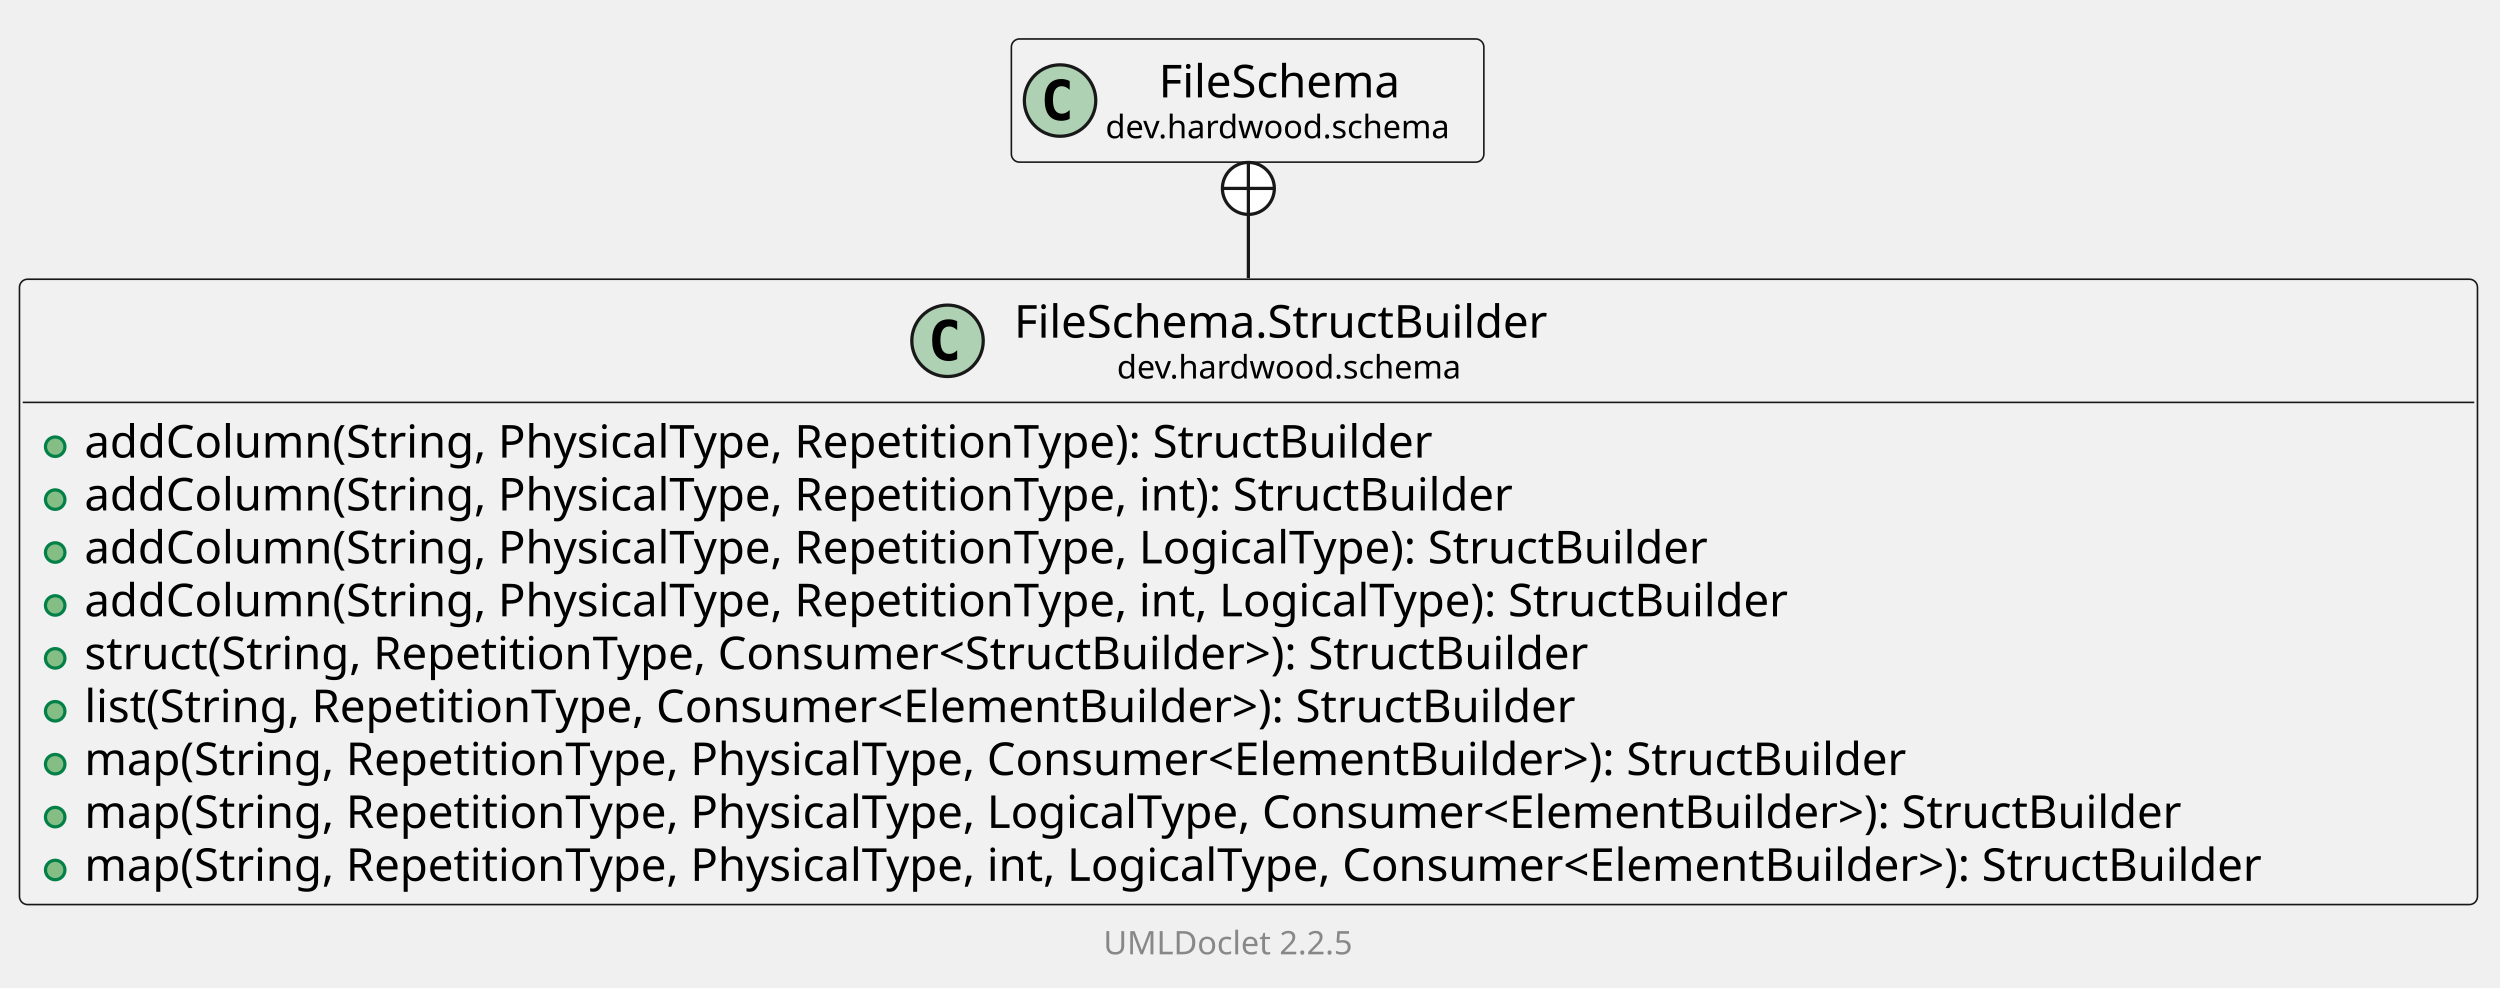
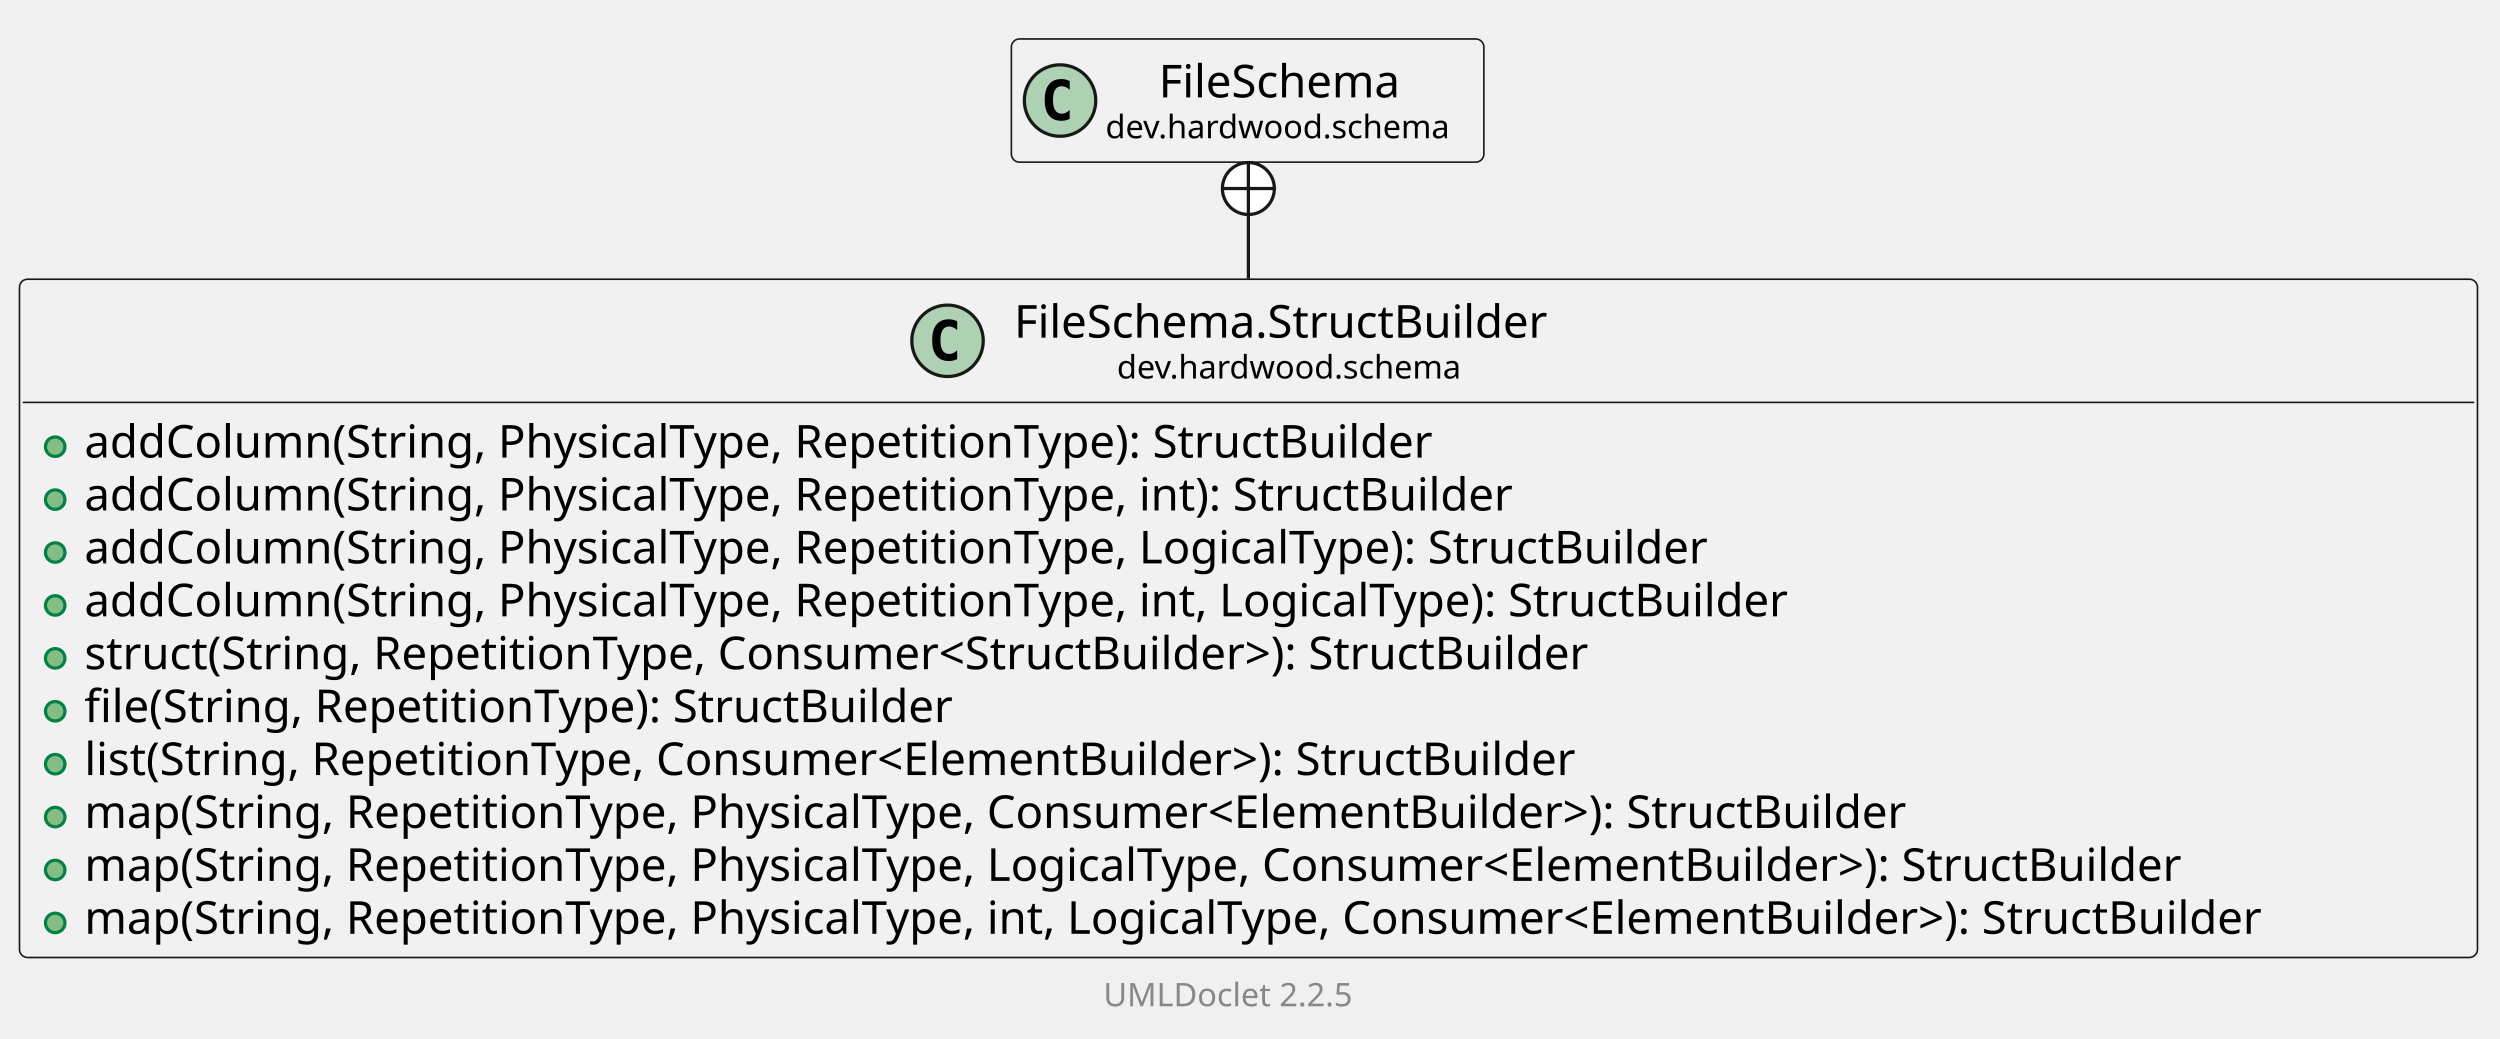
- <svg xmlns="http://www.w3.org/2000/svg" xmlns:xlink="http://www.w3.org/1999/xlink" contentStyleType="text/css" data-diagram-type="CLASS" height="304px" preserveAspectRatio="none" style="width:770px;height:304px;background:#FFFFFF;" version="1.1" viewBox="0 0 770 304" width="770px" zoomAndPan="magnify">
+ <svg xmlns="http://www.w3.org/2000/svg" xmlns:xlink="http://www.w3.org/1999/xlink" contentStyleType="text/css" data-diagram-type="CLASS" height="320px" preserveAspectRatio="none" style="width:770px;height:320px;background:#FFFFFF;" version="1.1" viewBox="0 0 770 320" width="770px" zoomAndPan="magnify">
  <defs />
  <g>
    <g class="entity" data-qualified-name="dev.hardwood.schema.FileSchema.StructBuilder" data-source-line="13" id="ent0002">
      <a href="FileSchema.StructBuilder.html" target="_top" title="FileSchema.StructBuilder.html" xlink:actuate="onRequest" xlink:href="FileSchema.StructBuilder.html" xlink:show="new" xlink:title="FileSchema.StructBuilder.html" xlink:type="simple">
-         <rect fill="#F1F1F1" height="192.609" rx="2.5" ry="2.5" style="stroke:#181818;stroke-width:0.5;" width="757.062" x="6" y="86" />
+         <rect fill="#F1F1F1" height="208.906" rx="2.5" ry="2.5" style="stroke:#181818;stroke-width:0.5;" width="757.062" x="6" y="86" />
        <ellipse cx="291.838" cy="104.969" fill="#ADD1B2" rx="11" ry="11" style="stroke:#181818;stroke-width:1;" />
        <path d="M294.807,110.609 Q294.228,110.906 293.588,111.047 Q292.947,111.203 292.244,111.203 Q289.744,111.203 288.416,109.562 Q287.103,107.906 287.103,104.781 Q287.103,101.656 288.416,100 Q289.744,98.344 292.244,98.344 Q292.947,98.344 293.588,98.5 Q294.244,98.656 294.807,98.953 L294.807,101.672 Q294.182,101.094 293.588,100.828 Q292.994,100.547 292.369,100.547 Q291.025,100.547 290.338,101.625 Q289.65,102.688 289.65,104.781 Q289.65,106.875 290.338,107.953 Q291.025,109.016 292.369,109.016 Q292.994,109.016 293.588,108.75 Q294.182,108.469 294.807,107.891 L294.807,110.609 Z " fill="#000000" />
        <text fill="#000000" font-family="sans-serif" font-size="14" lengthAdjust="spacing" textLength="176.887" x="312.338" y="103.995">FileSchema.StructBuilder</text>
        <text fill="#000000" font-family="sans-serif" font-size="10" lengthAdjust="spacing" textLength="113.53" x="344.016" y="116.579">dev.hardwood.schema</text>
        <line style="stroke:#181818;stroke-width:0.5;" x1="7" x2="762.062" y1="123.938" y2="123.938" />
      </a>
      <g data-visibility-modifier="PUBLIC_METHOD">
        <a href="FileSchema.StructBuilder.html" target="_top" title="FileSchema.StructBuilder.html" xlink:actuate="onRequest" xlink:href="FileSchema.StructBuilder.html" xlink:show="new" xlink:title="FileSchema.StructBuilder.html" xlink:type="simple">
          <ellipse cx="17" cy="137.586" fill="#84BE84" rx="3" ry="3" style="stroke:#038048;stroke-width:1;" />
        </a>
      </g>
      <a href="FileSchema.StructBuilder.html" target="_top" title="FileSchema.StructBuilder.html" xlink:actuate="onRequest" xlink:href="FileSchema.StructBuilder.html" xlink:show="new" xlink:title="FileSchema.StructBuilder.html" xlink:type="simple">
        <text fill="#000000" font-family="sans-serif" font-size="14" lengthAdjust="spacing" textLength="449.005" x="26" y="140.933">addColumn(String, PhysicalType, RepetitionType): StructBuilder</text>
      </a>
      <g data-visibility-modifier="PUBLIC_METHOD">
        <a href="FileSchema.StructBuilder.html" target="_top" title="FileSchema.StructBuilder.html" xlink:actuate="onRequest" xlink:href="FileSchema.StructBuilder.html" xlink:show="new" xlink:title="FileSchema.StructBuilder.html" xlink:type="simple">
          <ellipse cx="17" cy="153.883" fill="#84BE84" rx="3" ry="3" style="stroke:#038048;stroke-width:1;" />
        </a>
      </g>
      <a href="FileSchema.StructBuilder.html" target="_top" title="FileSchema.StructBuilder.html" xlink:actuate="onRequest" xlink:href="FileSchema.StructBuilder.html" xlink:show="new" xlink:title="FileSchema.StructBuilder.html" xlink:type="simple">
        <text fill="#000000" font-family="sans-serif" font-size="14" lengthAdjust="spacing" textLength="476.157" x="26" y="157.23">addColumn(String, PhysicalType, RepetitionType, int): StructBuilder</text>
      </a>
      <g data-visibility-modifier="PUBLIC_METHOD">
        <a href="FileSchema.StructBuilder.html" target="_top" title="FileSchema.StructBuilder.html" xlink:actuate="onRequest" xlink:href="FileSchema.StructBuilder.html" xlink:show="new" xlink:title="FileSchema.StructBuilder.html" xlink:type="simple">
          <ellipse cx="17" cy="170.18" fill="#84BE84" rx="3" ry="3" style="stroke:#038048;stroke-width:1;" />
        </a>
      </g>
      <a href="FileSchema.StructBuilder.html" target="_top" title="FileSchema.StructBuilder.html" xlink:actuate="onRequest" xlink:href="FileSchema.StructBuilder.html" xlink:show="new" xlink:title="FileSchema.StructBuilder.html" xlink:type="simple">
        <text fill="#000000" font-family="sans-serif" font-size="14" lengthAdjust="spacing" textLength="541.55" x="26" y="173.526">addColumn(String, PhysicalType, RepetitionType, LogicalType): StructBuilder</text>
      </a>
      <g data-visibility-modifier="PUBLIC_METHOD">
        <a href="FileSchema.StructBuilder.html" target="_top" title="FileSchema.StructBuilder.html" xlink:actuate="onRequest" xlink:href="FileSchema.StructBuilder.html" xlink:show="new" xlink:title="FileSchema.StructBuilder.html" xlink:type="simple">
          <ellipse cx="17" cy="186.477" fill="#84BE84" rx="3" ry="3" style="stroke:#038048;stroke-width:1;" />
        </a>
      </g>
      <a href="FileSchema.StructBuilder.html" target="_top" title="FileSchema.StructBuilder.html" xlink:actuate="onRequest" xlink:href="FileSchema.StructBuilder.html" xlink:show="new" xlink:title="FileSchema.StructBuilder.html" xlink:type="simple">
        <text fill="#000000" font-family="sans-serif" font-size="14" lengthAdjust="spacing" textLength="568.702" x="26" y="189.823">addColumn(String, PhysicalType, RepetitionType, int, LogicalType): StructBuilder</text>
      </a>
      <g data-visibility-modifier="PUBLIC_METHOD">
        <a href="FileSchema.StructBuilder.html" target="_top" title="FileSchema.StructBuilder.html" xlink:actuate="onRequest" xlink:href="FileSchema.StructBuilder.html" xlink:show="new" xlink:title="FileSchema.StructBuilder.html" xlink:type="simple">
          <ellipse cx="17" cy="202.773" fill="#84BE84" rx="3" ry="3" style="stroke:#038048;stroke-width:1;" />
        </a>
      </g>
      <a href="FileSchema.StructBuilder.html" target="_top" title="FileSchema.StructBuilder.html" xlink:actuate="onRequest" xlink:href="FileSchema.StructBuilder.html" xlink:show="new" xlink:title="FileSchema.StructBuilder.html" xlink:type="simple">
        <text fill="#000000" font-family="sans-serif" font-size="14" lengthAdjust="spacing" textLength="504.902" x="26" y="206.12">struct(String, RepetitionType, Consumer&lt;StructBuilder&gt;): StructBuilder</text>
      </a>
      <g data-visibility-modifier="PUBLIC_METHOD">
        <a href="FileSchema.StructBuilder.html" target="_top" title="FileSchema.StructBuilder.html" xlink:actuate="onRequest" xlink:href="FileSchema.StructBuilder.html" xlink:show="new" xlink:title="FileSchema.StructBuilder.html" xlink:type="simple">
          <ellipse cx="17" cy="219.07" fill="#84BE84" rx="3" ry="3" style="stroke:#038048;stroke-width:1;" />
        </a>
      </g>
      <a href="FileSchema.StructBuilder.html" target="_top" title="FileSchema.StructBuilder.html" xlink:actuate="onRequest" xlink:href="FileSchema.StructBuilder.html" xlink:show="new" xlink:title="FileSchema.StructBuilder.html" xlink:type="simple">
-         <text fill="#000000" font-family="sans-serif" font-size="14" lengthAdjust="spacing" textLength="500.637" x="26" y="222.417">list(String, RepetitionType, Consumer&lt;ElementBuilder&gt;): StructBuilder</text>
+         <text fill="#000000" font-family="sans-serif" font-size="14" lengthAdjust="spacing" textLength="290.172" x="26" y="222.417">file(String, RepetitionType): StructBuilder</text>
      </a>
      <g data-visibility-modifier="PUBLIC_METHOD">
        <a href="FileSchema.StructBuilder.html" target="_top" title="FileSchema.StructBuilder.html" xlink:actuate="onRequest" xlink:href="FileSchema.StructBuilder.html" xlink:show="new" xlink:title="FileSchema.StructBuilder.html" xlink:type="simple">
          <ellipse cx="17" cy="235.367" fill="#84BE84" rx="3" ry="3" style="stroke:#038048;stroke-width:1;" />
        </a>
      </g>
      <a href="FileSchema.StructBuilder.html" target="_top" title="FileSchema.StructBuilder.html" xlink:actuate="onRequest" xlink:href="FileSchema.StructBuilder.html" xlink:show="new" xlink:title="FileSchema.StructBuilder.html" xlink:type="simple">
-         <text fill="#000000" font-family="sans-serif" font-size="14" lengthAdjust="spacing" textLength="611.365" x="26" y="238.714">map(String, RepetitionType, PhysicalType, Consumer&lt;ElementBuilder&gt;): StructBuilder</text>
+         <text fill="#000000" font-family="sans-serif" font-size="14" lengthAdjust="spacing" textLength="500.637" x="26" y="238.714">list(String, RepetitionType, Consumer&lt;ElementBuilder&gt;): StructBuilder</text>
      </a>
      <g data-visibility-modifier="PUBLIC_METHOD">
        <a href="FileSchema.StructBuilder.html" target="_top" title="FileSchema.StructBuilder.html" xlink:actuate="onRequest" xlink:href="FileSchema.StructBuilder.html" xlink:show="new" xlink:title="FileSchema.StructBuilder.html" xlink:type="simple">
          <ellipse cx="17" cy="251.664" fill="#84BE84" rx="3" ry="3" style="stroke:#038048;stroke-width:1;" />
        </a>
      </g>
      <a href="FileSchema.StructBuilder.html" target="_top" title="FileSchema.StructBuilder.html" xlink:actuate="onRequest" xlink:href="FileSchema.StructBuilder.html" xlink:show="new" xlink:title="FileSchema.StructBuilder.html" xlink:type="simple">
-         <text fill="#000000" font-family="sans-serif" font-size="14" lengthAdjust="spacing" textLength="703.91" x="26" y="255.011">map(String, RepetitionType, PhysicalType, LogicalType, Consumer&lt;ElementBuilder&gt;): StructBuilder</text>
+         <text fill="#000000" font-family="sans-serif" font-size="14" lengthAdjust="spacing" textLength="611.365" x="26" y="255.011">map(String, RepetitionType, PhysicalType, Consumer&lt;ElementBuilder&gt;): StructBuilder</text>
      </a>
      <g data-visibility-modifier="PUBLIC_METHOD">
        <a href="FileSchema.StructBuilder.html" target="_top" title="FileSchema.StructBuilder.html" xlink:actuate="onRequest" xlink:href="FileSchema.StructBuilder.html" xlink:show="new" xlink:title="FileSchema.StructBuilder.html" xlink:type="simple">
          <ellipse cx="17" cy="267.961" fill="#84BE84" rx="3" ry="3" style="stroke:#038048;stroke-width:1;" />
        </a>
      </g>
      <a href="FileSchema.StructBuilder.html" target="_top" title="FileSchema.StructBuilder.html" xlink:actuate="onRequest" xlink:href="FileSchema.StructBuilder.html" xlink:show="new" xlink:title="FileSchema.StructBuilder.html" xlink:type="simple">
-         <text fill="#000000" font-family="sans-serif" font-size="14" lengthAdjust="spacing" textLength="731.062" x="26" y="271.308">map(String, RepetitionType, PhysicalType, int, LogicalType, Consumer&lt;ElementBuilder&gt;): StructBuilder</text>
+         <text fill="#000000" font-family="sans-serif" font-size="14" lengthAdjust="spacing" textLength="703.91" x="26" y="271.308">map(String, RepetitionType, PhysicalType, LogicalType, Consumer&lt;ElementBuilder&gt;): StructBuilder</text>
+       </a>
+       <g data-visibility-modifier="PUBLIC_METHOD">
+         <a href="FileSchema.StructBuilder.html" target="_top" title="FileSchema.StructBuilder.html" xlink:actuate="onRequest" xlink:href="FileSchema.StructBuilder.html" xlink:show="new" xlink:title="FileSchema.StructBuilder.html" xlink:type="simple">
+           <ellipse cx="17" cy="284.258" fill="#84BE84" rx="3" ry="3" style="stroke:#038048;stroke-width:1;" />
+         </a>
+       </g>
+       <a href="FileSchema.StructBuilder.html" target="_top" title="FileSchema.StructBuilder.html" xlink:actuate="onRequest" xlink:href="FileSchema.StructBuilder.html" xlink:show="new" xlink:title="FileSchema.StructBuilder.html" xlink:type="simple">
+         <text fill="#000000" font-family="sans-serif" font-size="14" lengthAdjust="spacing" textLength="731.062" x="26" y="287.604">map(String, RepetitionType, PhysicalType, int, LogicalType, Consumer&lt;ElementBuilder&gt;): StructBuilder</text>
      </a>
    </g>
-     <g class="entity" data-qualified-name="dev.hardwood.schema.FileSchema" data-source-line="25" id="ent0003">
+     <g class="entity" data-qualified-name="dev.hardwood.schema.FileSchema" data-source-line="26" id="ent0003">
      <a href="FileSchema.html" target="_top" title="FileSchema.html" xlink:actuate="onRequest" xlink:href="FileSchema.html" xlink:show="new" xlink:title="FileSchema.html" xlink:type="simple">
        <rect fill="#F1F1F1" height="37.938" rx="2.5" ry="2.5" style="stroke:#181818;stroke-width:0.5;" width="145.53" x="311.5" y="12" />
        <ellipse cx="326.5" cy="30.969" fill="#ADD1B2" rx="11" ry="11" style="stroke:#181818;stroke-width:1;" />
        <path d="M329.469,36.609 Q328.891,36.906 328.25,37.047 Q327.609,37.203 326.906,37.203 Q324.406,37.203 323.078,35.562 Q321.766,33.906 321.766,30.781 Q321.766,27.656 323.078,26 Q324.406,24.344 326.906,24.344 Q327.609,24.344 328.25,24.5 Q328.906,24.656 329.469,24.953 L329.469,27.672 Q328.844,27.094 328.25,26.828 Q327.656,26.547 327.031,26.547 Q325.688,26.547 325,27.625 Q324.312,28.688 324.312,30.781 Q324.312,32.875 325,33.953 Q325.688,35.016 327.031,35.016 Q327.656,35.016 328.25,34.75 Q328.844,34.469 329.469,33.891 L329.469,36.609 Z " fill="#000000" />
        <text fill="#000000" font-family="sans-serif" font-size="14" lengthAdjust="spacing" textLength="80.732" x="356.899" y="29.995">FileSchema</text>
        <text fill="#000000" font-family="sans-serif" font-size="10" lengthAdjust="spacing" textLength="113.53" x="340.5" y="42.579">dev.hardwood.schema</text>
      </a>
    </g>
    <g class="link" data-entity-1="ent0003" data-entity-2="ent0002" data-link-type="nested" id="lnk4">
-       <ellipse cx="384.5" cy="58.033" fill="#FFFFFF" rx="8" ry="8" style="stroke:#181818;stroke-width:1;" />
-       <line style="stroke:#181818;stroke-width:1;" x1="384.5" x2="384.5" y1="66.033" y2="50.033" />
-       <line style="stroke:#181818;stroke-width:1;" x1="376.5" x2="392.5" y1="58.033" y2="58.033" />
-       <path d="M384.5,66.033 C384.5,75.585 384.5,72.135 384.5,85.692" fill="none" style="stroke:#181818;stroke-width:1;" />
+       <ellipse cx="384.5" cy="58.067" fill="#FFFFFF" rx="8" ry="8" style="stroke:#181818;stroke-width:1;" />
+       <line style="stroke:#181818;stroke-width:1;" x1="384.5" x2="384.5" y1="66.067" y2="50.067" />
+       <line style="stroke:#181818;stroke-width:1;" x1="376.5" x2="392.5" y1="58.067" y2="58.067" />
+       <path d="M384.5,66.067 C384.5,75.602 384.5,72.148 384.5,85.81" fill="none" style="stroke:#181818;stroke-width:1;" />
    </g>
-     <g class="footer" data-source-line="35">
-       <text fill="#888888" font-family="sans-serif" font-size="10" lengthAdjust="spacing" textLength="3.179" x="379.411" y="282.282"> </text>
+     <g class="footer" data-source-line="36">
+       <text fill="#888888" font-family="sans-serif" font-size="10" lengthAdjust="spacing" textLength="3.179" x="379.411" y="298.282"> </text>
      <a href="https://github.com/talsma-ict/umldoclet" target="_top" title="https://github.com/talsma-ict/umldoclet" xlink:actuate="onRequest" xlink:href="https://github.com/talsma-ict/umldoclet" xlink:show="new" xlink:title="https://github.com/talsma-ict/umldoclet" xlink:type="simple">
-         <text fill="#888888" font-family="sans-serif" font-size="10" lengthAdjust="spacing" textLength="82.31" x="339.845" y="293.923">UMLDoclet 2.2.5</text>
+         <text fill="#888888" font-family="sans-serif" font-size="10" lengthAdjust="spacing" textLength="82.31" x="339.845" y="309.923">UMLDoclet 2.2.5</text>
      </a>
    </g>
  </g>
</svg>
